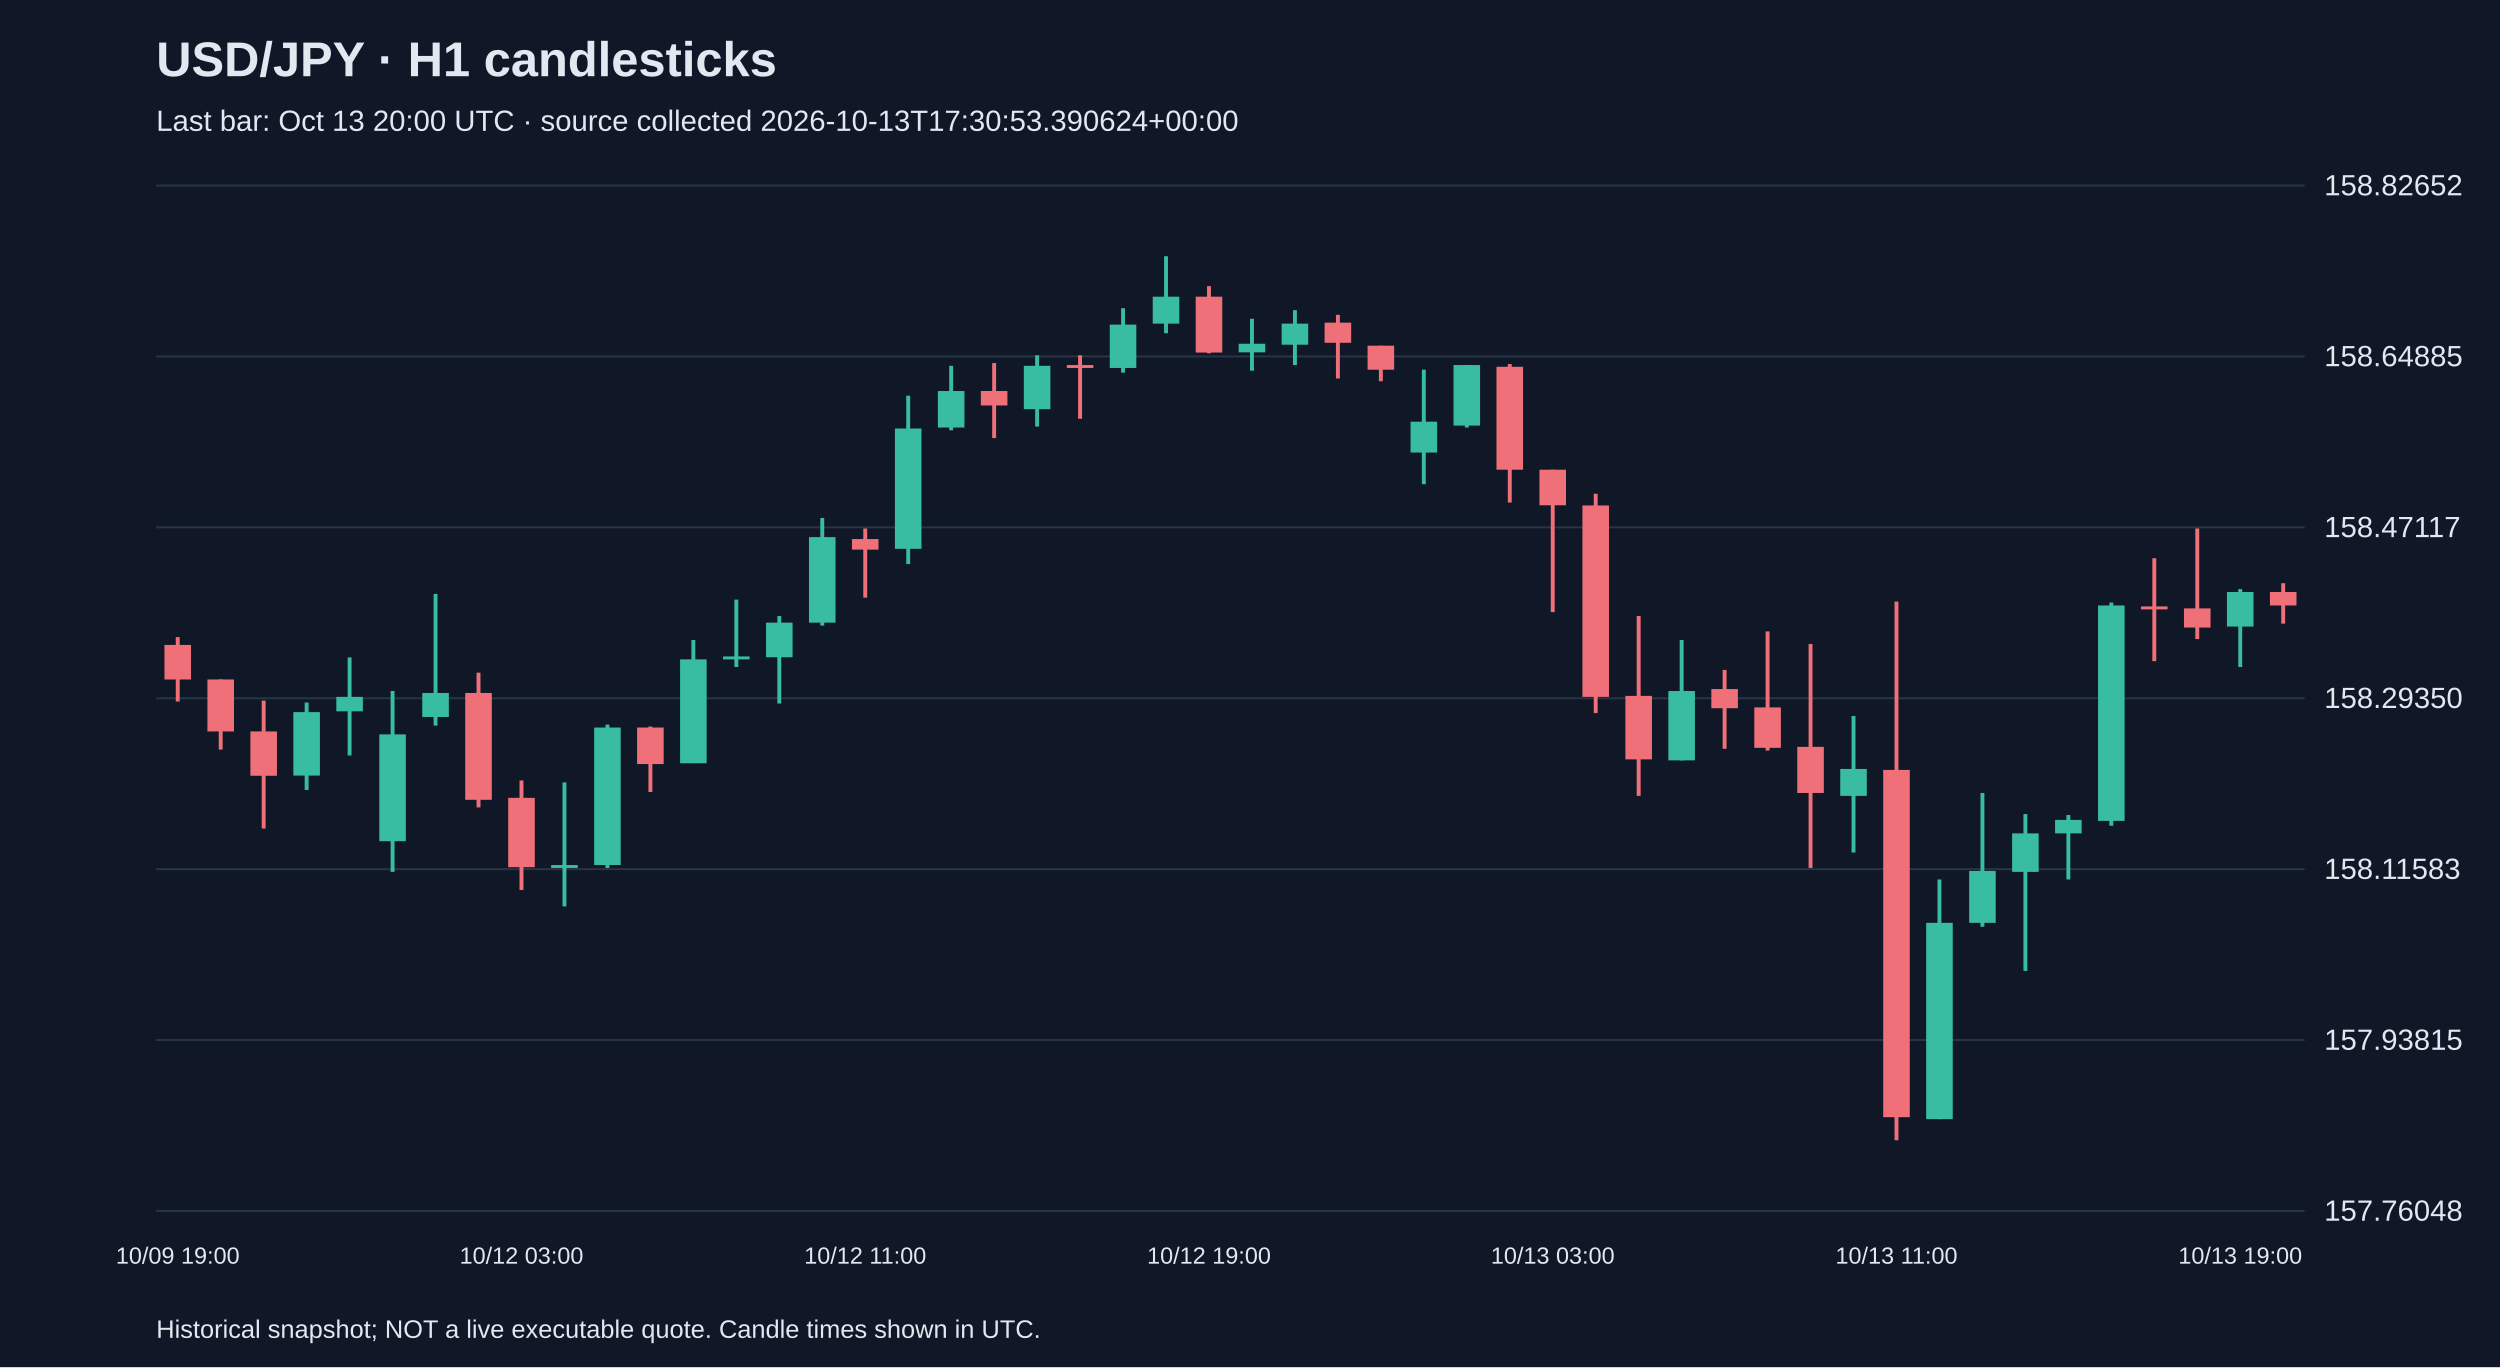
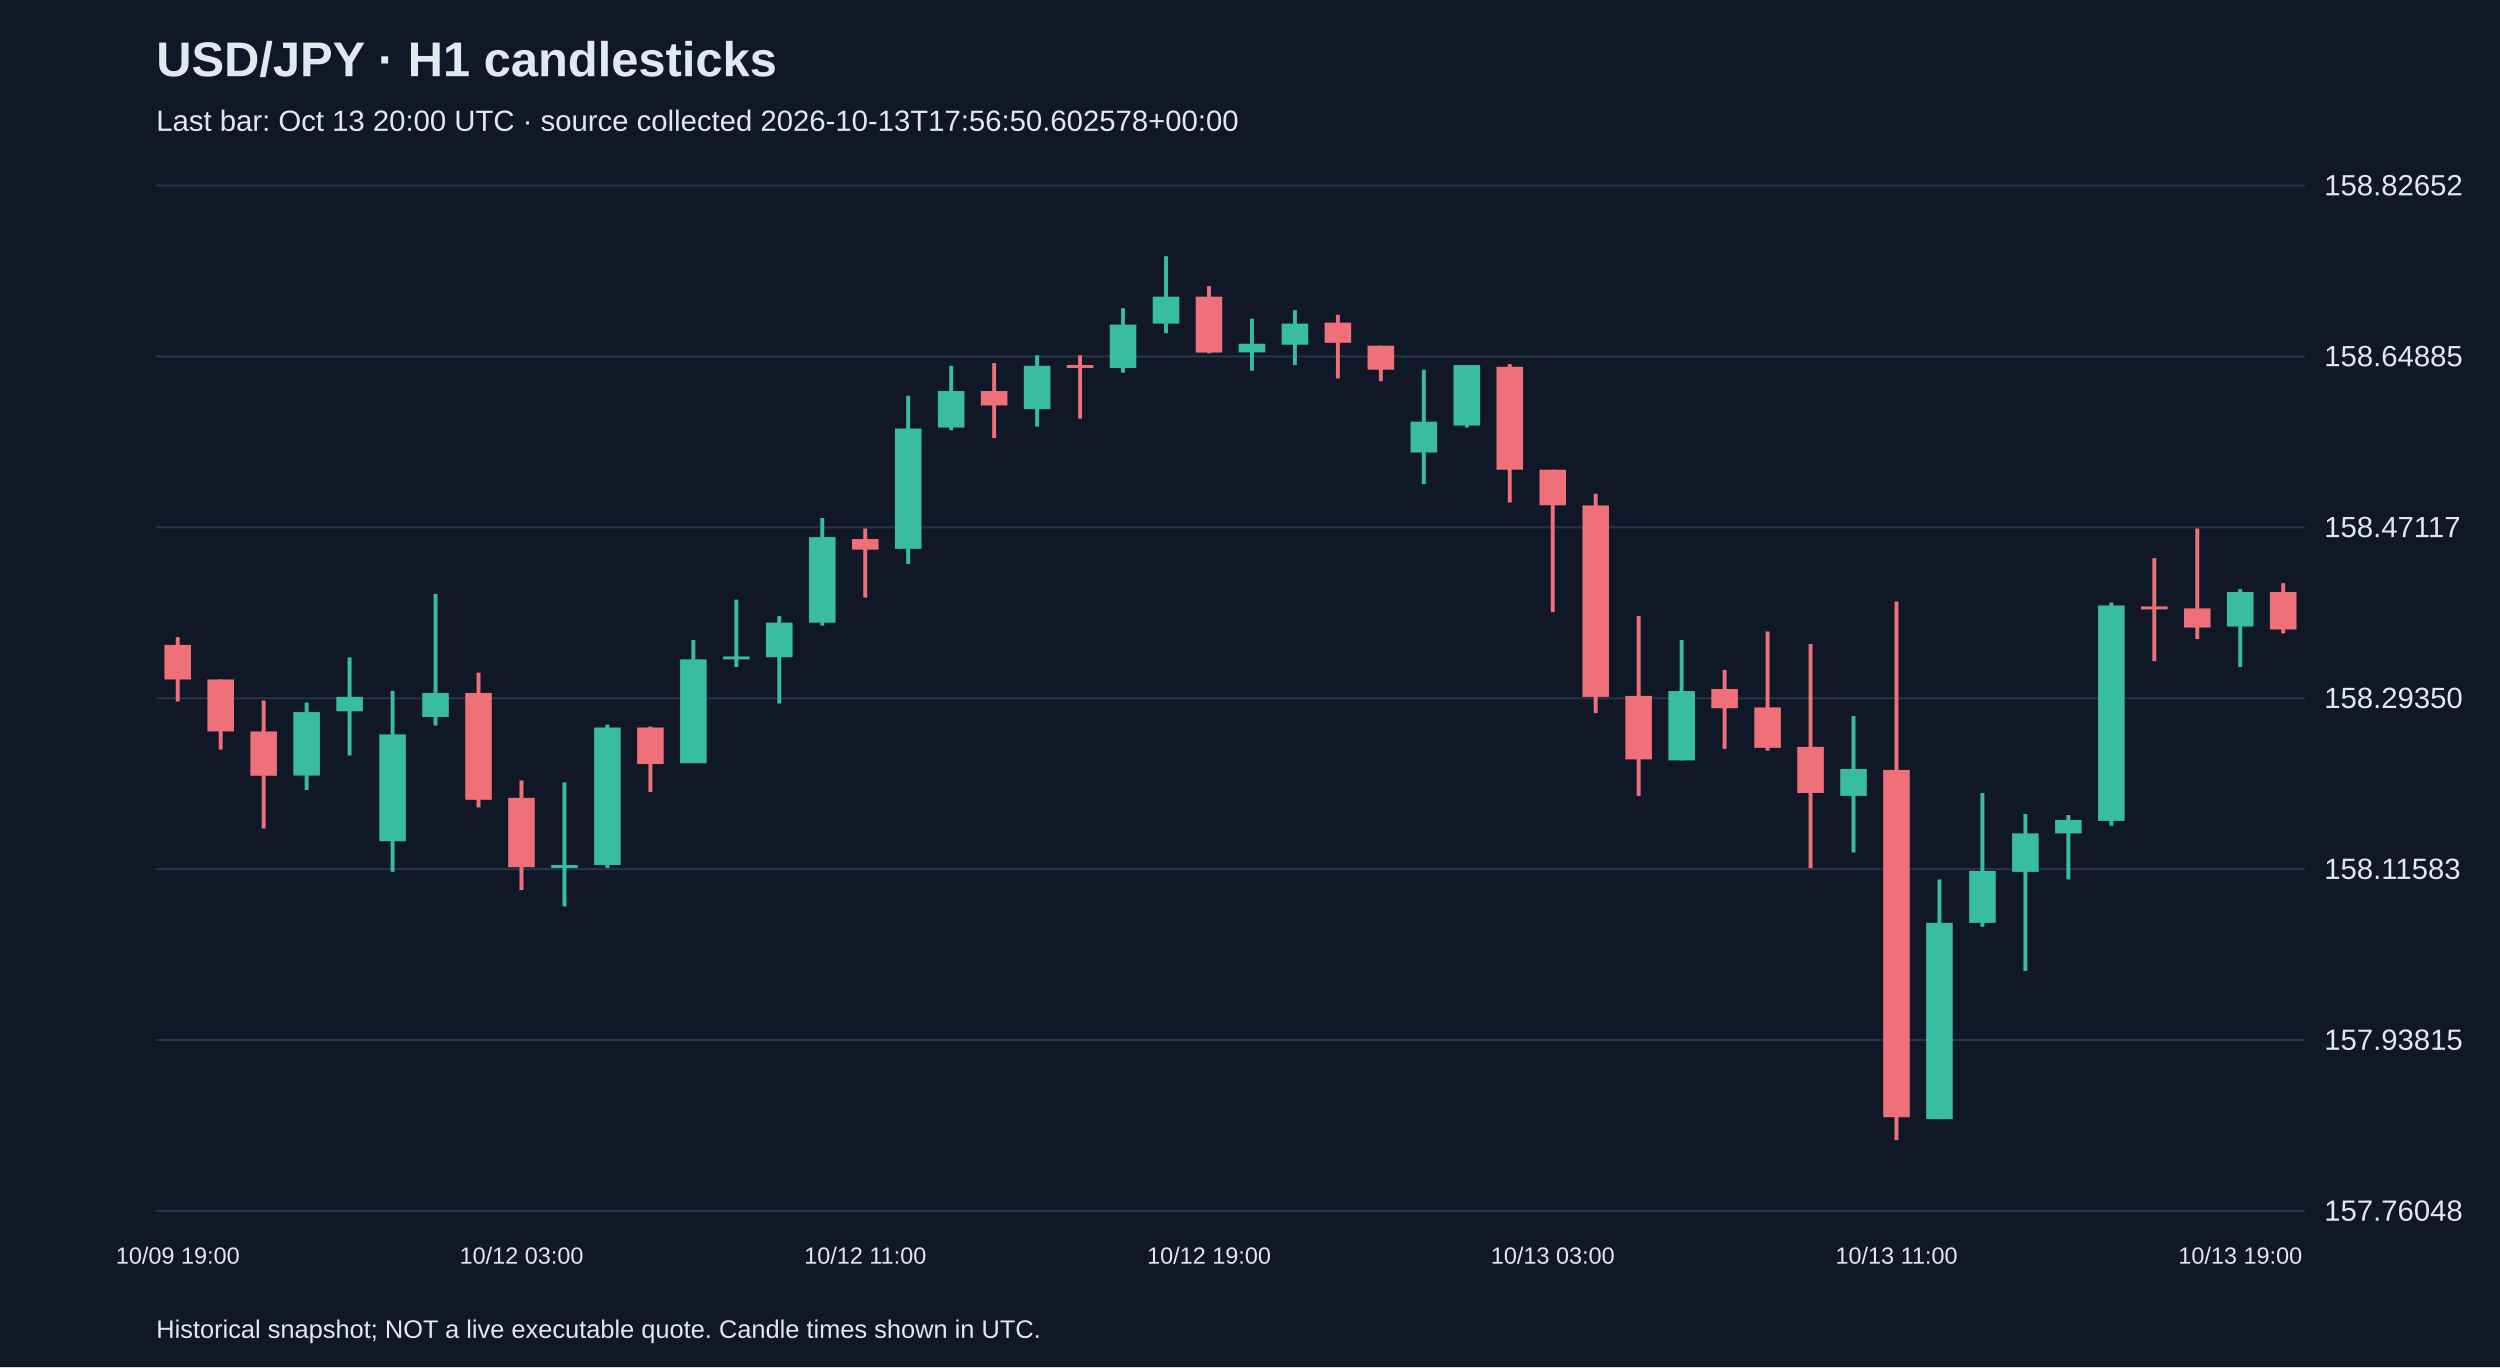
<svg xmlns="http://www.w3.org/2000/svg" viewBox="0 0 1280 700">
  <rect width="100%" height="100%" fill="#101827" />
  <style>text{font-family:Arial,sans-serif;fill:#e2e8f0}</style>
  <text x="80" y="39" font-size="25" font-weight="bold">USD/JPY · H1 candlesticks</text>
-   <text x="80" y="67" font-size="15" fill="#a6b1c5">Last bar: Oct 13 20:00 UTC · source collected 2026-10-13T17:30:53.390624+00:00</text>
+   <text x="80" y="67" font-size="15" fill="#a6b1c5">Last bar: Oct 13 20:00 UTC · source collected 2026-10-13T17:56:50.602578+00:00</text>
  <line x1="80" y1="620.0" x2="1180" y2="620.0" stroke="#283548" />
  <text x="1190" y="625.0" font-size="15">157.76048</text>
  <line x1="80" y1="532.5" x2="1180" y2="532.5" stroke="#283548" />
  <text x="1190" y="537.5" font-size="15">157.93815</text>
  <line x1="80" y1="445.0" x2="1180" y2="445.0" stroke="#283548" />
  <text x="1190" y="450.0" font-size="15">158.11583</text>
  <line x1="80" y1="357.5" x2="1180" y2="357.5" stroke="#283548" />
  <text x="1190" y="362.5" font-size="15">158.29350</text>
  <line x1="80" y1="270.0" x2="1180" y2="270.0" stroke="#283548" />
  <text x="1190" y="275.0" font-size="15">158.47117</text>
  <line x1="80" y1="182.5" x2="1180" y2="182.5" stroke="#283548" />
  <text x="1190" y="187.5" font-size="15">158.64885</text>
  <line x1="80" y1="95.0" x2="1180" y2="95.0" stroke="#283548" />
  <text x="1190" y="100.0" font-size="15">158.82652</text>
  <line x1="91.0" y1="326.2" x2="91.0" y2="359.2" stroke="#f07079" stroke-width="2" />
  <rect x="84.2" y="330.2" width="13.6" height="17.7" fill="#f07079" />
  <text x="91.0" y="647" text-anchor="middle" font-size="12">10/09 19:00</text>
  <line x1="113.0" y1="347.9" x2="113.0" y2="383.8" stroke="#f07079" stroke-width="2" />
  <rect x="106.2" y="347.9" width="13.6" height="26.6" fill="#f07079" />
  <line x1="135.0" y1="358.7" x2="135.0" y2="424.2" stroke="#f07079" stroke-width="2" />
  <rect x="128.2" y="374.5" width="13.6" height="22.7" fill="#f07079" />
  <line x1="157.0" y1="359.7" x2="157.0" y2="404.5" stroke="#38bca2" stroke-width="2" />
  <rect x="150.2" y="364.6" width="13.6" height="32.5" fill="#38bca2" />
  <line x1="179.0" y1="336.6" x2="179.0" y2="386.8" stroke="#38bca2" stroke-width="2" />
  <rect x="172.2" y="356.8" width="13.6" height="7.4" fill="#38bca2" />
  <line x1="201.0" y1="353.8" x2="201.0" y2="446.4" stroke="#38bca2" stroke-width="2" />
  <rect x="194.2" y="376.0" width="13.6" height="54.7" fill="#38bca2" />
  <line x1="223.0" y1="304.1" x2="223.0" y2="371.5" stroke="#38bca2" stroke-width="2" />
  <rect x="216.2" y="354.8" width="13.6" height="12.3" fill="#38bca2" />
  <line x1="245.0" y1="344.4" x2="245.0" y2="413.4" stroke="#f07079" stroke-width="2" />
  <rect x="238.2" y="354.8" width="13.6" height="54.7" fill="#f07079" />
  <line x1="267.0" y1="399.6" x2="267.0" y2="455.7" stroke="#f07079" stroke-width="2" />
  <rect x="260.2" y="408.5" width="13.6" height="35.5" fill="#f07079" />
  <text x="267.0" y="647" text-anchor="middle" font-size="12">10/12 03:00</text>
  <line x1="289.0" y1="400.6" x2="289.0" y2="464.1" stroke="#38bca2" stroke-width="2" />
  <rect x="282.2" y="442.9" width="13.6" height="1.5" fill="#38bca2" />
  <line x1="311.0" y1="371.0" x2="311.0" y2="444.4" stroke="#38bca2" stroke-width="2" />
  <rect x="304.2" y="372.5" width="13.6" height="70.4" fill="#38bca2" />
  <line x1="333.0" y1="372.0" x2="333.0" y2="405.5" stroke="#f07079" stroke-width="2" />
  <rect x="326.2" y="372.5" width="13.6" height="18.7" fill="#f07079" />
  <line x1="355.0" y1="327.7" x2="355.0" y2="390.7" stroke="#38bca2" stroke-width="2" />
  <rect x="348.2" y="337.6" width="13.6" height="53.2" fill="#38bca2" />
  <line x1="377.0" y1="307.0" x2="377.0" y2="341.5" stroke="#38bca2" stroke-width="2" />
  <rect x="370.2" y="336.1" width="13.6" height="1.5" fill="#38bca2" />
  <line x1="399.0" y1="315.4" x2="399.0" y2="360.2" stroke="#38bca2" stroke-width="2" />
  <rect x="392.2" y="318.8" width="13.6" height="17.7" fill="#38bca2" />
  <line x1="421.0" y1="265.2" x2="421.0" y2="320.3" stroke="#38bca2" stroke-width="2" />
  <rect x="414.2" y="275.0" width="13.6" height="43.8" fill="#38bca2" />
  <line x1="443.0" y1="270.6" x2="443.0" y2="306.0" stroke="#f07079" stroke-width="2" />
  <rect x="436.2" y="276.0" width="13.6" height="5.4" fill="#f07079" />
  <text x="443.0" y="647" text-anchor="middle" font-size="12">10/12 11:00</text>
  <line x1="465.0" y1="202.6" x2="465.0" y2="288.8" stroke="#38bca2" stroke-width="2" />
  <rect x="458.2" y="219.4" width="13.6" height="61.6" fill="#38bca2" />
  <line x1="487.0" y1="187.3" x2="487.0" y2="220.3" stroke="#38bca2" stroke-width="2" />
  <rect x="480.2" y="200.2" width="13.6" height="18.7" fill="#38bca2" />
  <line x1="509.0" y1="185.9" x2="509.0" y2="224.3" stroke="#f07079" stroke-width="2" />
  <rect x="502.2" y="200.2" width="13.6" height="7.4" fill="#f07079" />
  <line x1="531.0" y1="181.9" x2="531.0" y2="218.4" stroke="#38bca2" stroke-width="2" />
  <rect x="524.2" y="187.3" width="13.6" height="22.2" fill="#38bca2" />
  <line x1="553.0" y1="181.9" x2="553.0" y2="214.4" stroke="#f07079" stroke-width="2" />
  <rect x="546.2" y="186.9" width="13.6" height="1.5" fill="#f07079" />
  <line x1="575.0" y1="157.8" x2="575.0" y2="190.8" stroke="#38bca2" stroke-width="2" />
  <rect x="568.2" y="166.2" width="13.6" height="22.2" fill="#38bca2" />
  <line x1="597.0" y1="131.2" x2="597.0" y2="170.6" stroke="#38bca2" stroke-width="2" />
  <rect x="590.2" y="151.9" width="13.6" height="13.8" fill="#38bca2" />
  <line x1="619.0" y1="146.5" x2="619.0" y2="180.9" stroke="#f07079" stroke-width="2" />
  <rect x="612.2" y="151.9" width="13.6" height="28.6" fill="#f07079" />
  <text x="619.0" y="647" text-anchor="middle" font-size="12">10/12 19:00</text>
  <line x1="641.0" y1="163.2" x2="641.0" y2="189.8" stroke="#38bca2" stroke-width="2" />
  <rect x="634.2" y="176.0" width="13.6" height="4.4" fill="#38bca2" />
  <line x1="663.0" y1="158.8" x2="663.0" y2="186.9" stroke="#38bca2" stroke-width="2" />
  <rect x="656.2" y="165.7" width="13.6" height="10.8" fill="#38bca2" />
  <line x1="685.0" y1="161.2" x2="685.0" y2="193.8" stroke="#f07079" stroke-width="2" />
  <rect x="678.2" y="165.2" width="13.6" height="10.3" fill="#f07079" />
  <line x1="707.0" y1="177.0" x2="707.0" y2="195.2" stroke="#f07079" stroke-width="2" />
  <rect x="700.2" y="177.0" width="13.6" height="12.3" fill="#f07079" />
  <line x1="729.0" y1="189.3" x2="729.0" y2="247.9" stroke="#38bca2" stroke-width="2" />
  <rect x="722.2" y="215.9" width="13.6" height="15.8" fill="#38bca2" />
  <line x1="751.0" y1="186.9" x2="751.0" y2="218.9" stroke="#38bca2" stroke-width="2" />
  <rect x="744.2" y="186.9" width="13.6" height="31.0" fill="#38bca2" />
  <line x1="773.0" y1="186.4" x2="773.0" y2="257.3" stroke="#f07079" stroke-width="2" />
  <rect x="766.2" y="187.8" width="13.6" height="52.7" fill="#f07079" />
  <line x1="795.0" y1="240.5" x2="795.0" y2="313.4" stroke="#f07079" stroke-width="2" />
  <rect x="788.2" y="240.5" width="13.6" height="18.2" fill="#f07079" />
  <text x="795.0" y="647" text-anchor="middle" font-size="12">10/13 03:00</text>
  <line x1="817.0" y1="252.8" x2="817.0" y2="365.1" stroke="#f07079" stroke-width="2" />
  <rect x="810.2" y="258.8" width="13.6" height="98.0" fill="#f07079" />
  <line x1="839.0" y1="315.4" x2="839.0" y2="407.5" stroke="#f07079" stroke-width="2" />
  <rect x="832.2" y="356.3" width="13.6" height="32.5" fill="#f07079" />
  <line x1="861.0" y1="327.7" x2="861.0" y2="389.3" stroke="#38bca2" stroke-width="2" />
  <rect x="854.2" y="353.8" width="13.6" height="35.5" fill="#38bca2" />
  <line x1="883.0" y1="343.0" x2="883.0" y2="383.4" stroke="#f07079" stroke-width="2" />
  <rect x="876.2" y="352.8" width="13.6" height="9.8" fill="#f07079" />
  <line x1="905.0" y1="323.3" x2="905.0" y2="384.3" stroke="#f07079" stroke-width="2" />
  <rect x="898.2" y="362.2" width="13.6" height="20.7" fill="#f07079" />
  <line x1="927.0" y1="329.7" x2="927.0" y2="444.4" stroke="#f07079" stroke-width="2" />
  <rect x="920.2" y="382.4" width="13.6" height="23.6" fill="#f07079" />
  <line x1="949.0" y1="366.6" x2="949.0" y2="436.5" stroke="#38bca2" stroke-width="2" />
  <rect x="942.2" y="393.7" width="13.6" height="13.8" fill="#38bca2" />
  <line x1="971.0" y1="308.0" x2="971.0" y2="583.8" stroke="#f07079" stroke-width="2" />
  <rect x="964.2" y="394.2" width="13.6" height="177.8" fill="#f07079" />
  <text x="971.0" y="647" text-anchor="middle" font-size="12">10/13 11:00</text>
  <line x1="993.0" y1="450.3" x2="993.0" y2="573.0" stroke="#38bca2" stroke-width="2" />
  <rect x="986.2" y="472.5" width="13.6" height="100.5" fill="#38bca2" />
  <line x1="1015.0" y1="406.0" x2="1015.0" y2="474.5" stroke="#38bca2" stroke-width="2" />
  <rect x="1008.2" y="445.9" width="13.6" height="26.6" fill="#38bca2" />
  <line x1="1037.0" y1="416.8" x2="1037.0" y2="497.1" stroke="#38bca2" stroke-width="2" />
  <rect x="1030.2" y="426.7" width="13.6" height="19.7" fill="#38bca2" />
  <line x1="1059.0" y1="417.3" x2="1059.0" y2="450.3" stroke="#38bca2" stroke-width="2" />
  <rect x="1052.2" y="419.8" width="13.6" height="6.9" fill="#38bca2" />
  <line x1="1081.0" y1="308.5" x2="1081.0" y2="422.8" stroke="#38bca2" stroke-width="2" />
  <rect x="1074.2" y="310.0" width="13.6" height="110.3" fill="#38bca2" />
  <line x1="1103.0" y1="285.8" x2="1103.0" y2="338.5" stroke="#f07079" stroke-width="2" />
  <rect x="1096.2" y="310.5" width="13.6" height="1.5" fill="#f07079" />
  <line x1="1125.0" y1="270.6" x2="1125.0" y2="327.2" stroke="#f07079" stroke-width="2" />
  <rect x="1118.2" y="311.5" width="13.6" height="9.8" fill="#f07079" />
  <line x1="1147.0" y1="301.6" x2="1147.0" y2="341.5" stroke="#38bca2" stroke-width="2" />
  <rect x="1140.2" y="303.1" width="13.6" height="17.7" fill="#38bca2" />
  <text x="1147.0" y="647" text-anchor="middle" font-size="12">10/13 19:00</text>
-   <line x1="1169.0" y1="298.6" x2="1169.0" y2="319.3" stroke="#f07079" stroke-width="2" />
-   <rect x="1162.2" y="303.1" width="13.6" height="6.9" fill="#f07079" />
+   <line x1="1169.0" y1="298.6" x2="1169.0" y2="324.3" stroke="#f07079" stroke-width="2" />
+   <rect x="1162.2" y="303.1" width="13.6" height="19.2" fill="#f07079" />
  <text x="80" y="685" font-size="13">Historical snapshot; NOT a live executable quote. Candle times shown in UTC.</text>
</svg>
